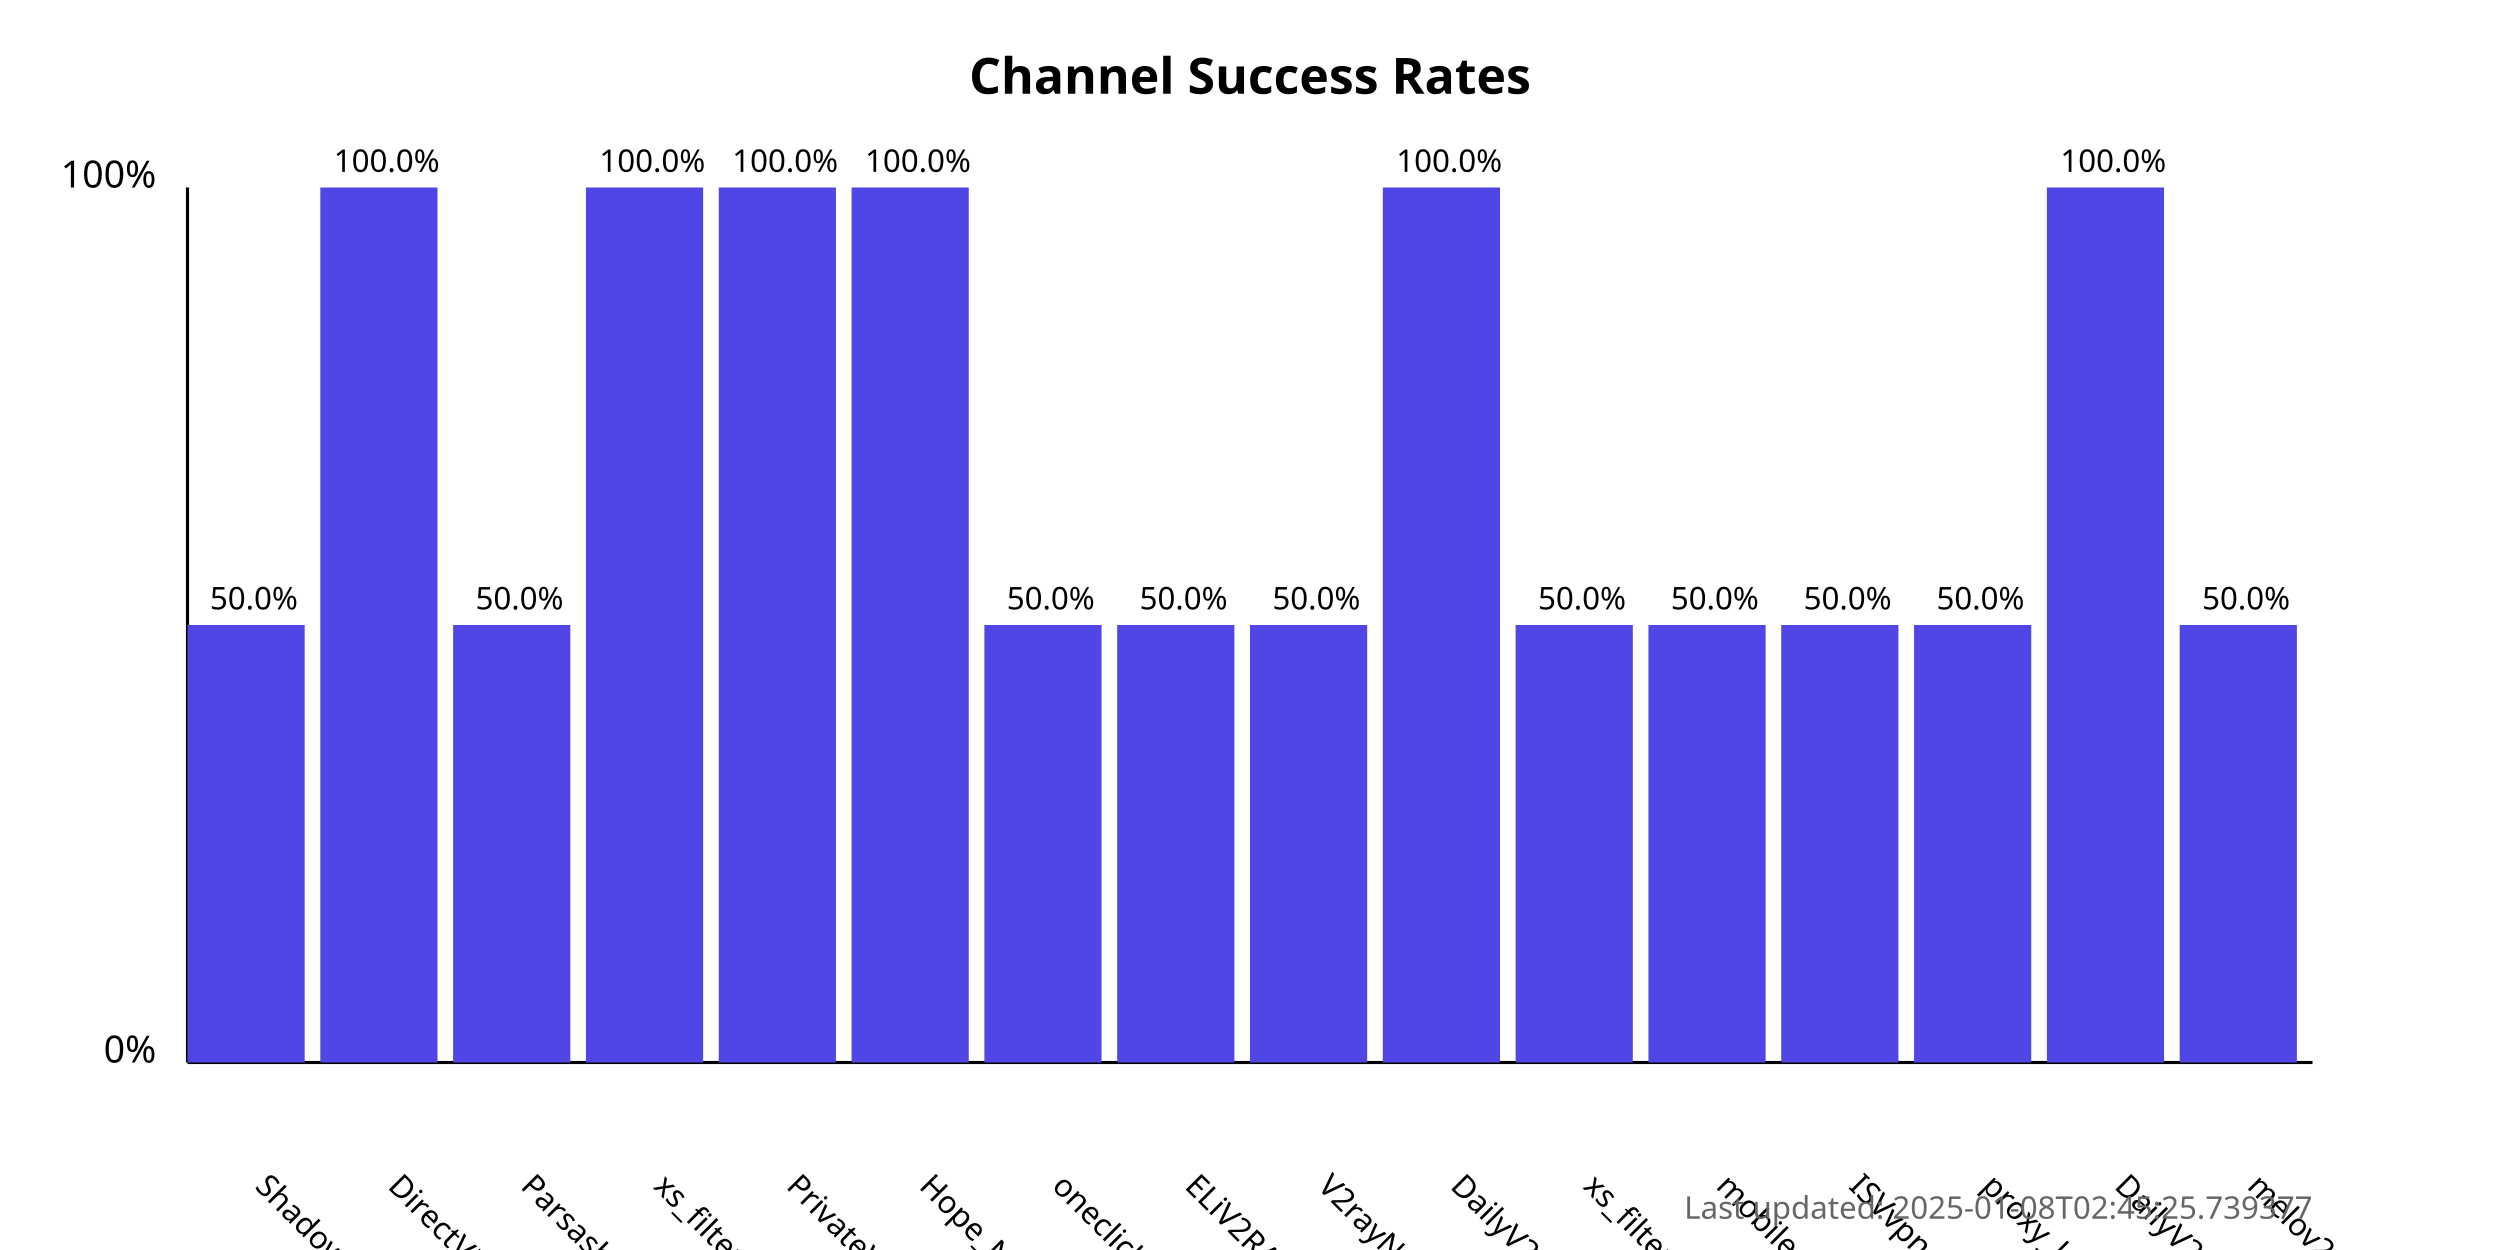
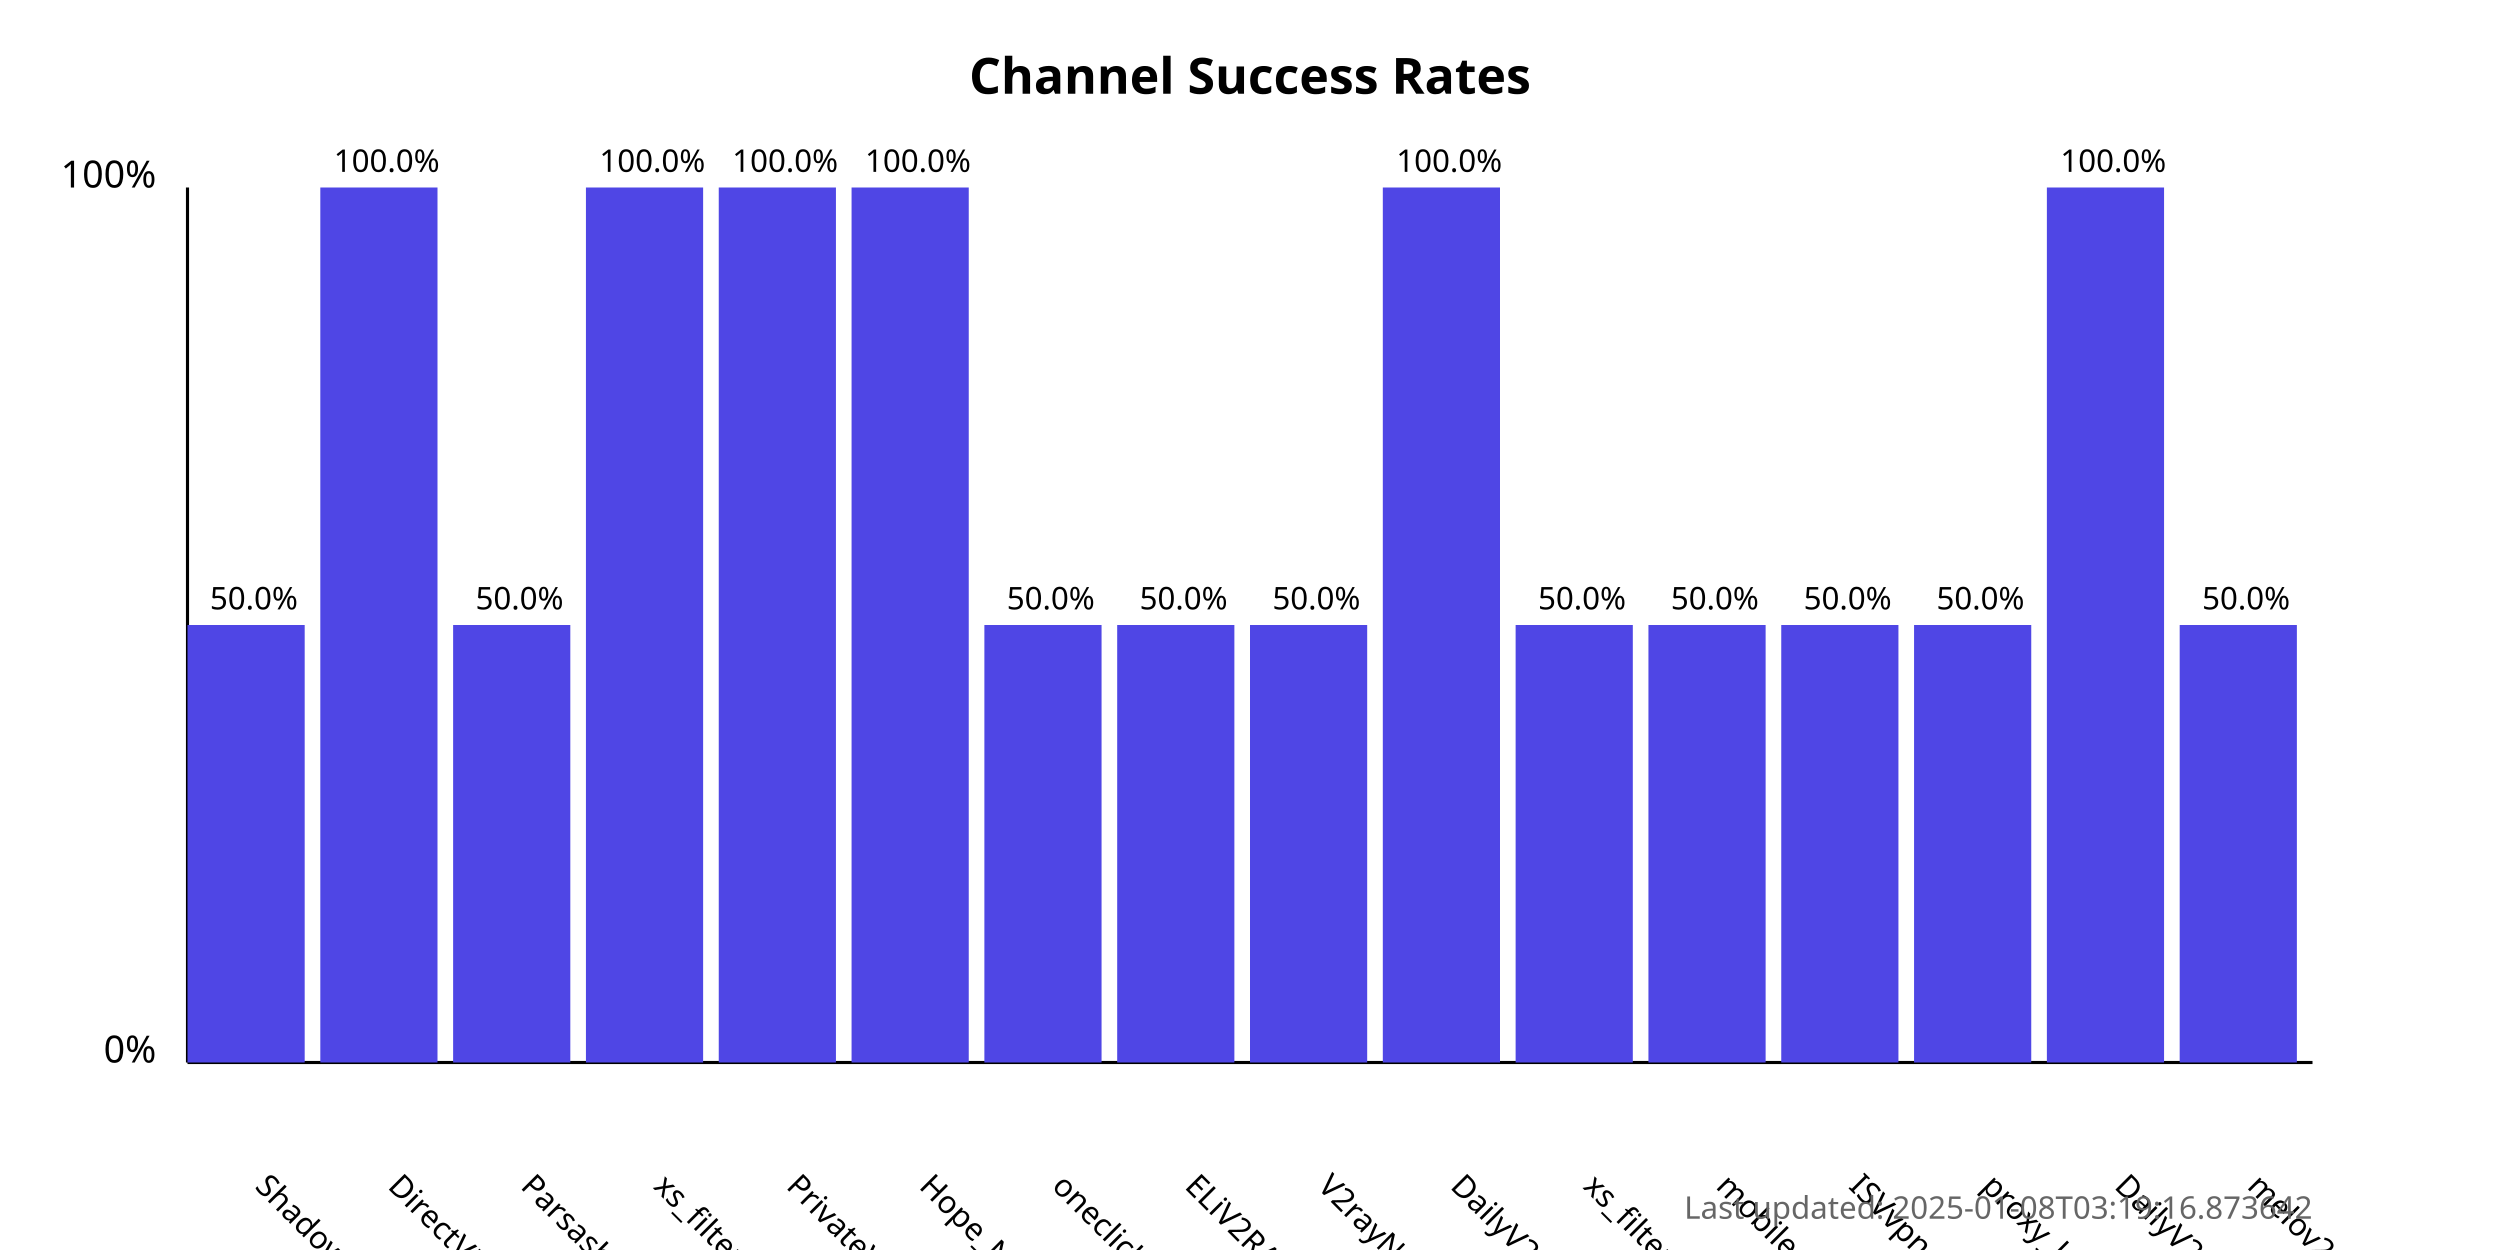
<svg xmlns="http://www.w3.org/2000/svg" width="800" height="400">
  <style>
            .chart-title { font: bold 16px sans-serif; }
            .axis-label { font: 12px sans-serif; }
            .tick-label { font: 10px sans-serif; }
            .bar { fill: #4f46e5; }
            .bar:hover { fill: #6366f1; }
            .timestamp { font: 10px sans-serif; fill: #666; }
        </style>
  <text x="400.0" y="30" text-anchor="middle" class="chart-title">
            Channel Success Rates
        </text>
  <line x1="60" y1="340" x2="60" y2="60" stroke="black" stroke-width="1" />
  <line x1="60" y1="340" x2="740" y2="340" stroke="black" stroke-width="1" />
  <text x="50" y="340" text-anchor="end" class="axis-label">0%</text>
  <text x="50" y="60" text-anchor="end" class="axis-label">100%</text>
  <g>
    <rect x="60" y="200.0" width="37.5" height="140.0" class="bar" />
    <text x="81.25" y="380" transform="rotate(45, 81.25, 380)" text-anchor="start" class="tick-label">
                ShadowProxy66
            </text>
    <text x="81.25" y="195.0" text-anchor="middle" class="tick-label">
                50.0%
            </text>
  </g>
  <g>
    <rect x="102.5" y="60.0" width="37.5" height="280.0" class="bar" />
    <text x="123.75" y="380" transform="rotate(45, 123.75, 380)" text-anchor="start" class="tick-label">
                DirectVPN
            </text>
    <text x="123.75" y="55.0" text-anchor="middle" class="tick-label">
                100.0%
            </text>
  </g>
  <g>
    <rect x="145.0" y="200.0" width="37.5" height="140.0" class="bar" />
    <text x="166.25" y="380" transform="rotate(45, 166.25, 380)" text-anchor="start" class="tick-label">
                Parsashonam
            </text>
    <text x="166.25" y="195.0" text-anchor="middle" class="tick-label">
                50.0%
            </text>
  </g>
  <g>
    <rect x="187.5" y="60.0" width="37.5" height="280.0" class="bar" />
    <text x="208.75" y="380" transform="rotate(45, 208.75, 380)" text-anchor="start" class="tick-label">
                xs_filternet
            </text>
    <text x="208.75" y="55.0" text-anchor="middle" class="tick-label">
                100.0%
            </text>
  </g>
  <g>
    <rect x="230.0" y="60.0" width="37.5" height="280.0" class="bar" />
    <text x="251.25" y="380" transform="rotate(45, 251.25, 380)" text-anchor="start" class="tick-label">
                PrivateVPNs
            </text>
    <text x="251.25" y="55.0" text-anchor="middle" class="tick-label">
                100.0%
            </text>
  </g>
  <g>
    <rect x="272.5" y="60.0" width="37.5" height="280.0" class="bar" />
    <text x="293.75" y="380" transform="rotate(45, 293.75, 380)" text-anchor="start" class="tick-label">
                Hope_Net
            </text>
    <text x="293.75" y="55.0" text-anchor="middle" class="tick-label">
                100.0%
            </text>
  </g>
  <g>
    <rect x="315.0" y="200.0" width="37.5" height="140.0" class="bar" />
    <text x="336.25" y="380" transform="rotate(45, 336.25, 380)" text-anchor="start" class="tick-label">
                oneclickvpnkeys
            </text>
    <text x="336.25" y="195.0" text-anchor="middle" class="tick-label">
                50.0%
            </text>
  </g>
  <g>
    <rect x="357.5" y="200.0" width="37.5" height="140.0" class="bar" />
    <text x="378.75" y="380" transform="rotate(45, 378.75, 380)" text-anchor="start" class="tick-label">
                ELiV2RAY
            </text>
    <text x="378.75" y="195.0" text-anchor="middle" class="tick-label">
                50.0%
            </text>
  </g>
  <g>
    <rect x="400.0" y="200.0" width="37.5" height="140.0" class="bar" />
    <text x="421.25" y="380" transform="rotate(45, 421.25, 380)" text-anchor="start" class="tick-label">
                V2rayNGX
            </text>
    <text x="421.25" y="195.0" text-anchor="middle" class="tick-label">
                50.0%
            </text>
  </g>
  <g>
    <rect x="442.5" y="60.0" width="37.5" height="280.0" class="bar" />
    <text x="463.75" y="380" transform="rotate(45, 463.75, 380)" text-anchor="start" class="tick-label">
                DailyV2RY
            </text>
    <text x="463.75" y="55.0" text-anchor="middle" class="tick-label">
                100.0%
            </text>
  </g>
  <g>
    <rect x="485.0" y="200.0" width="37.5" height="140.0" class="bar" />
    <text x="506.25" y="380" transform="rotate(45, 506.25, 380)" text-anchor="start" class="tick-label">
                xs_filternet
            </text>
    <text x="506.25" y="195.0" text-anchor="middle" class="tick-label">
                50.0%
            </text>
  </g>
  <g>
    <rect x="527.5" y="200.0" width="37.5" height="140.0" class="bar" />
    <text x="548.75" y="380" transform="rotate(45, 548.75, 380)" text-anchor="start" class="tick-label">
                mobilesignal
            </text>
    <text x="548.75" y="195.0" text-anchor="middle" class="tick-label">
                50.0%
            </text>
  </g>
  <g>
    <rect x="570.0" y="200.0" width="37.5" height="140.0" class="bar" />
    <text x="591.25" y="380" transform="rotate(45, 591.25, 380)" text-anchor="start" class="tick-label">
                ISVvpn
            </text>
    <text x="591.25" y="195.0" text-anchor="middle" class="tick-label">
                50.0%
            </text>
  </g>
  <g>
    <rect x="612.5" y="200.0" width="37.5" height="140.0" class="bar" />
    <text x="633.75" y="380" transform="rotate(45, 633.75, 380)" text-anchor="start" class="tick-label">
                proxy_kafee
            </text>
    <text x="633.75" y="195.0" text-anchor="middle" class="tick-label">
                50.0%
            </text>
  </g>
  <g>
    <rect x="655.0" y="60.0" width="37.5" height="280.0" class="bar" />
    <text x="676.25" y="380" transform="rotate(45, 676.25, 380)" text-anchor="start" class="tick-label">
                DailyV2RY
            </text>
    <text x="676.25" y="55.0" text-anchor="middle" class="tick-label">
                100.0%
            </text>
  </g>
  <g>
    <rect x="697.5" y="200.0" width="37.5" height="140.0" class="bar" />
    <text x="718.75" y="380" transform="rotate(45, 718.75, 380)" text-anchor="start" class="tick-label">
                melov2ray
            </text>
    <text x="718.75" y="195.0" text-anchor="middle" class="tick-label">
                50.0%
            </text>
  </g>
  <text x="740" y="390" text-anchor="end" class="timestamp">
-             Last updated: 2025-01-08T02:45:25.739377
+             Last updated: 2025-01-08T03:19:16.873642
        </text>
</svg>
